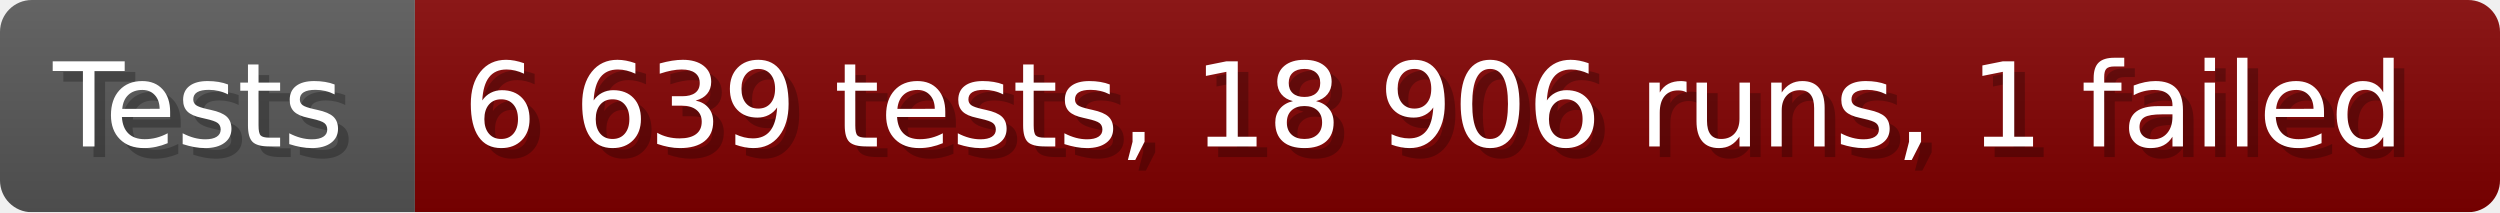
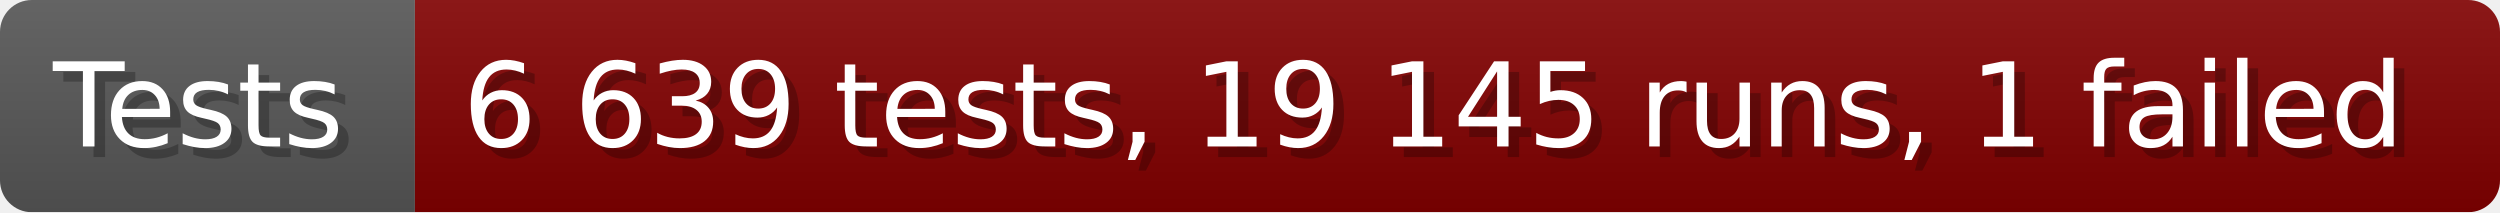
- <svg xmlns="http://www.w3.org/2000/svg" width="235.6" height="20" viewBox="0 0 2356 200" role="img" aria-label="Tests: 6 639 tests, 18 906 runs, 1 failed">
+ <svg xmlns="http://www.w3.org/2000/svg" width="235.6" height="20" viewBox="0 0 2356 200" role="img" aria-label="Tests: 6 639 tests, 19 145 runs, 1 failed">
  <linearGradient id="a" x2="0" y2="100%">
    <stop offset="0" stop-opacity=".1" stop-color="#EEE" />
    <stop offset="1" stop-opacity=".1" />
  </linearGradient>
  <mask id="m">
    <rect width="2356" height="200" rx="30" fill="#FFF" />
  </mask>
  <g mask="url(#m)">
    <rect width="391" height="200" fill="#555" />
    <rect width="1965" height="200" fill="#800000" x="391" />
    <rect width="2356" height="200" fill="url(#a)" />
  </g>
  <g aria-hidden="true" fill="#fff" text-anchor="start" font-family="Verdana,DejaVu Sans,sans-serif" font-size="110">
    <text x="60" y="148" textLength="291" fill="#000" opacity="0.25">Tests</text>
    <text x="50" y="138" textLength="291">Tests</text>
-     <text x="446" y="148" textLength="1865" fill="#000" opacity="0.25">6 639 tests, 18 906 runs, 1 failed</text>
-     <text x="436" y="138" textLength="1865">6 639 tests, 18 906 runs, 1 failed</text>
+     <text x="446" y="148" textLength="1865" fill="#000" opacity="0.25">6 639 tests, 19 145 runs, 1 failed</text>
+     <text x="436" y="138" textLength="1865">6 639 tests, 19 145 runs, 1 failed</text>
  </g>
</svg>
